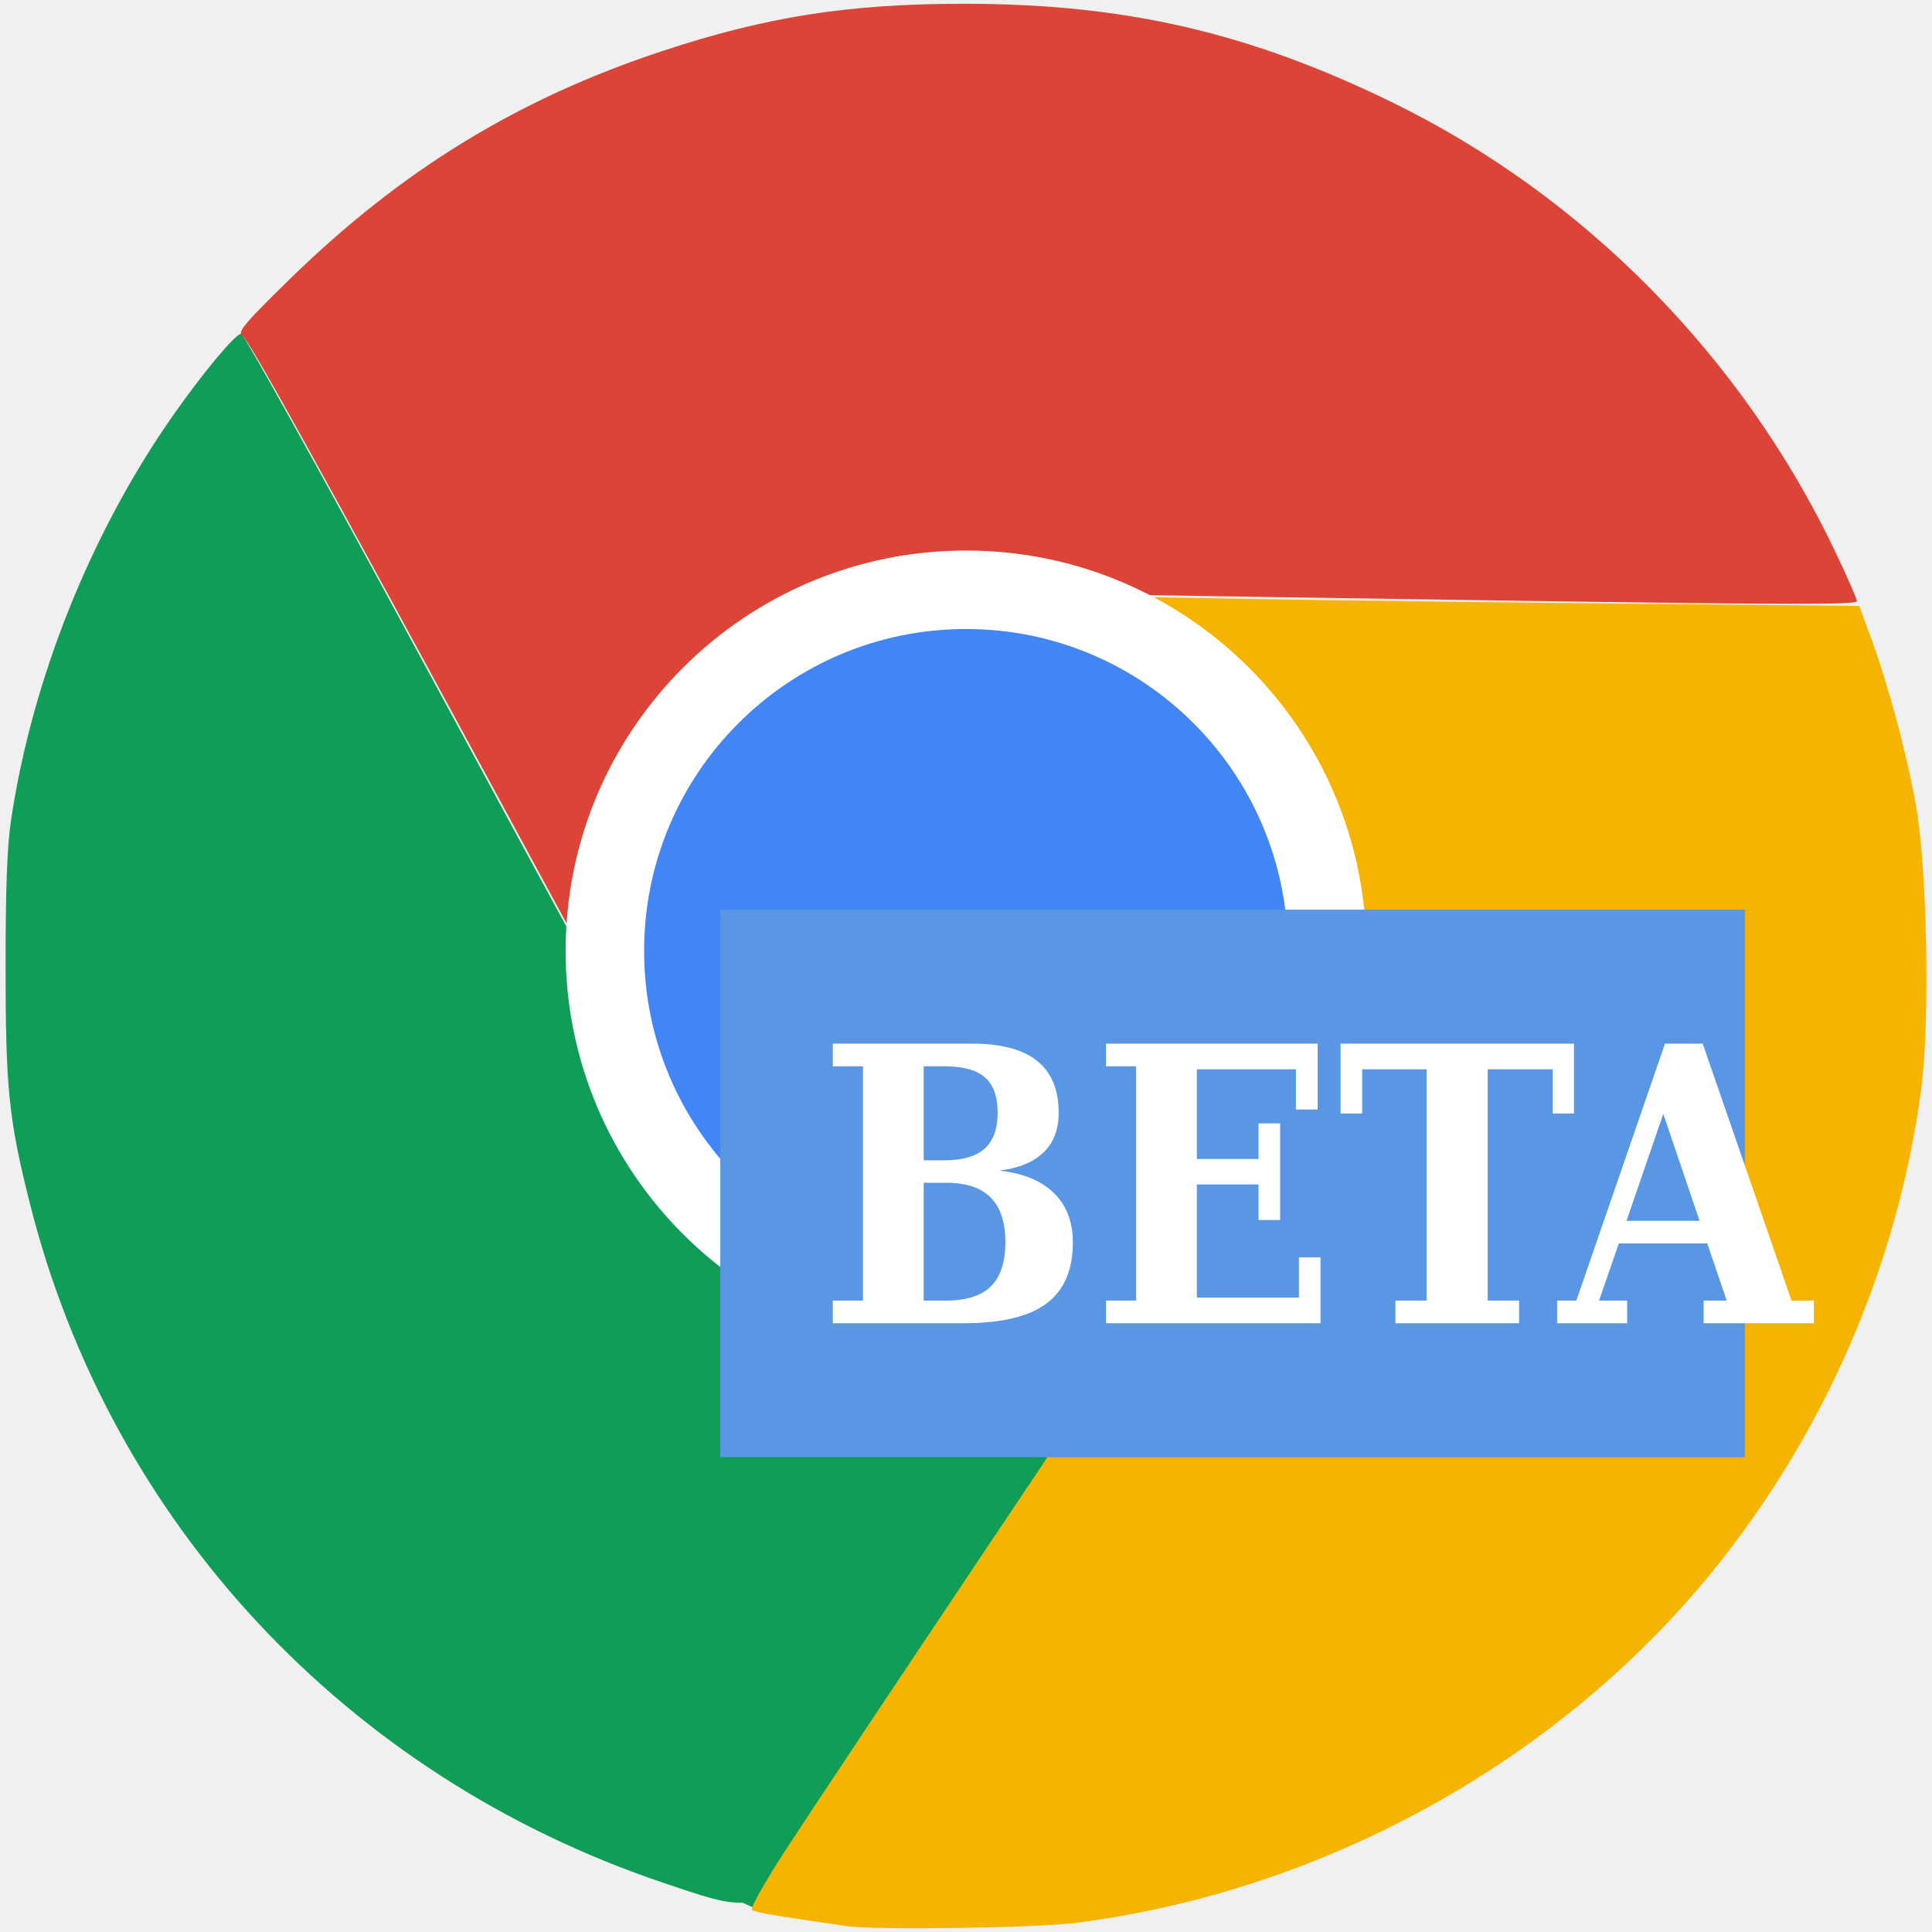
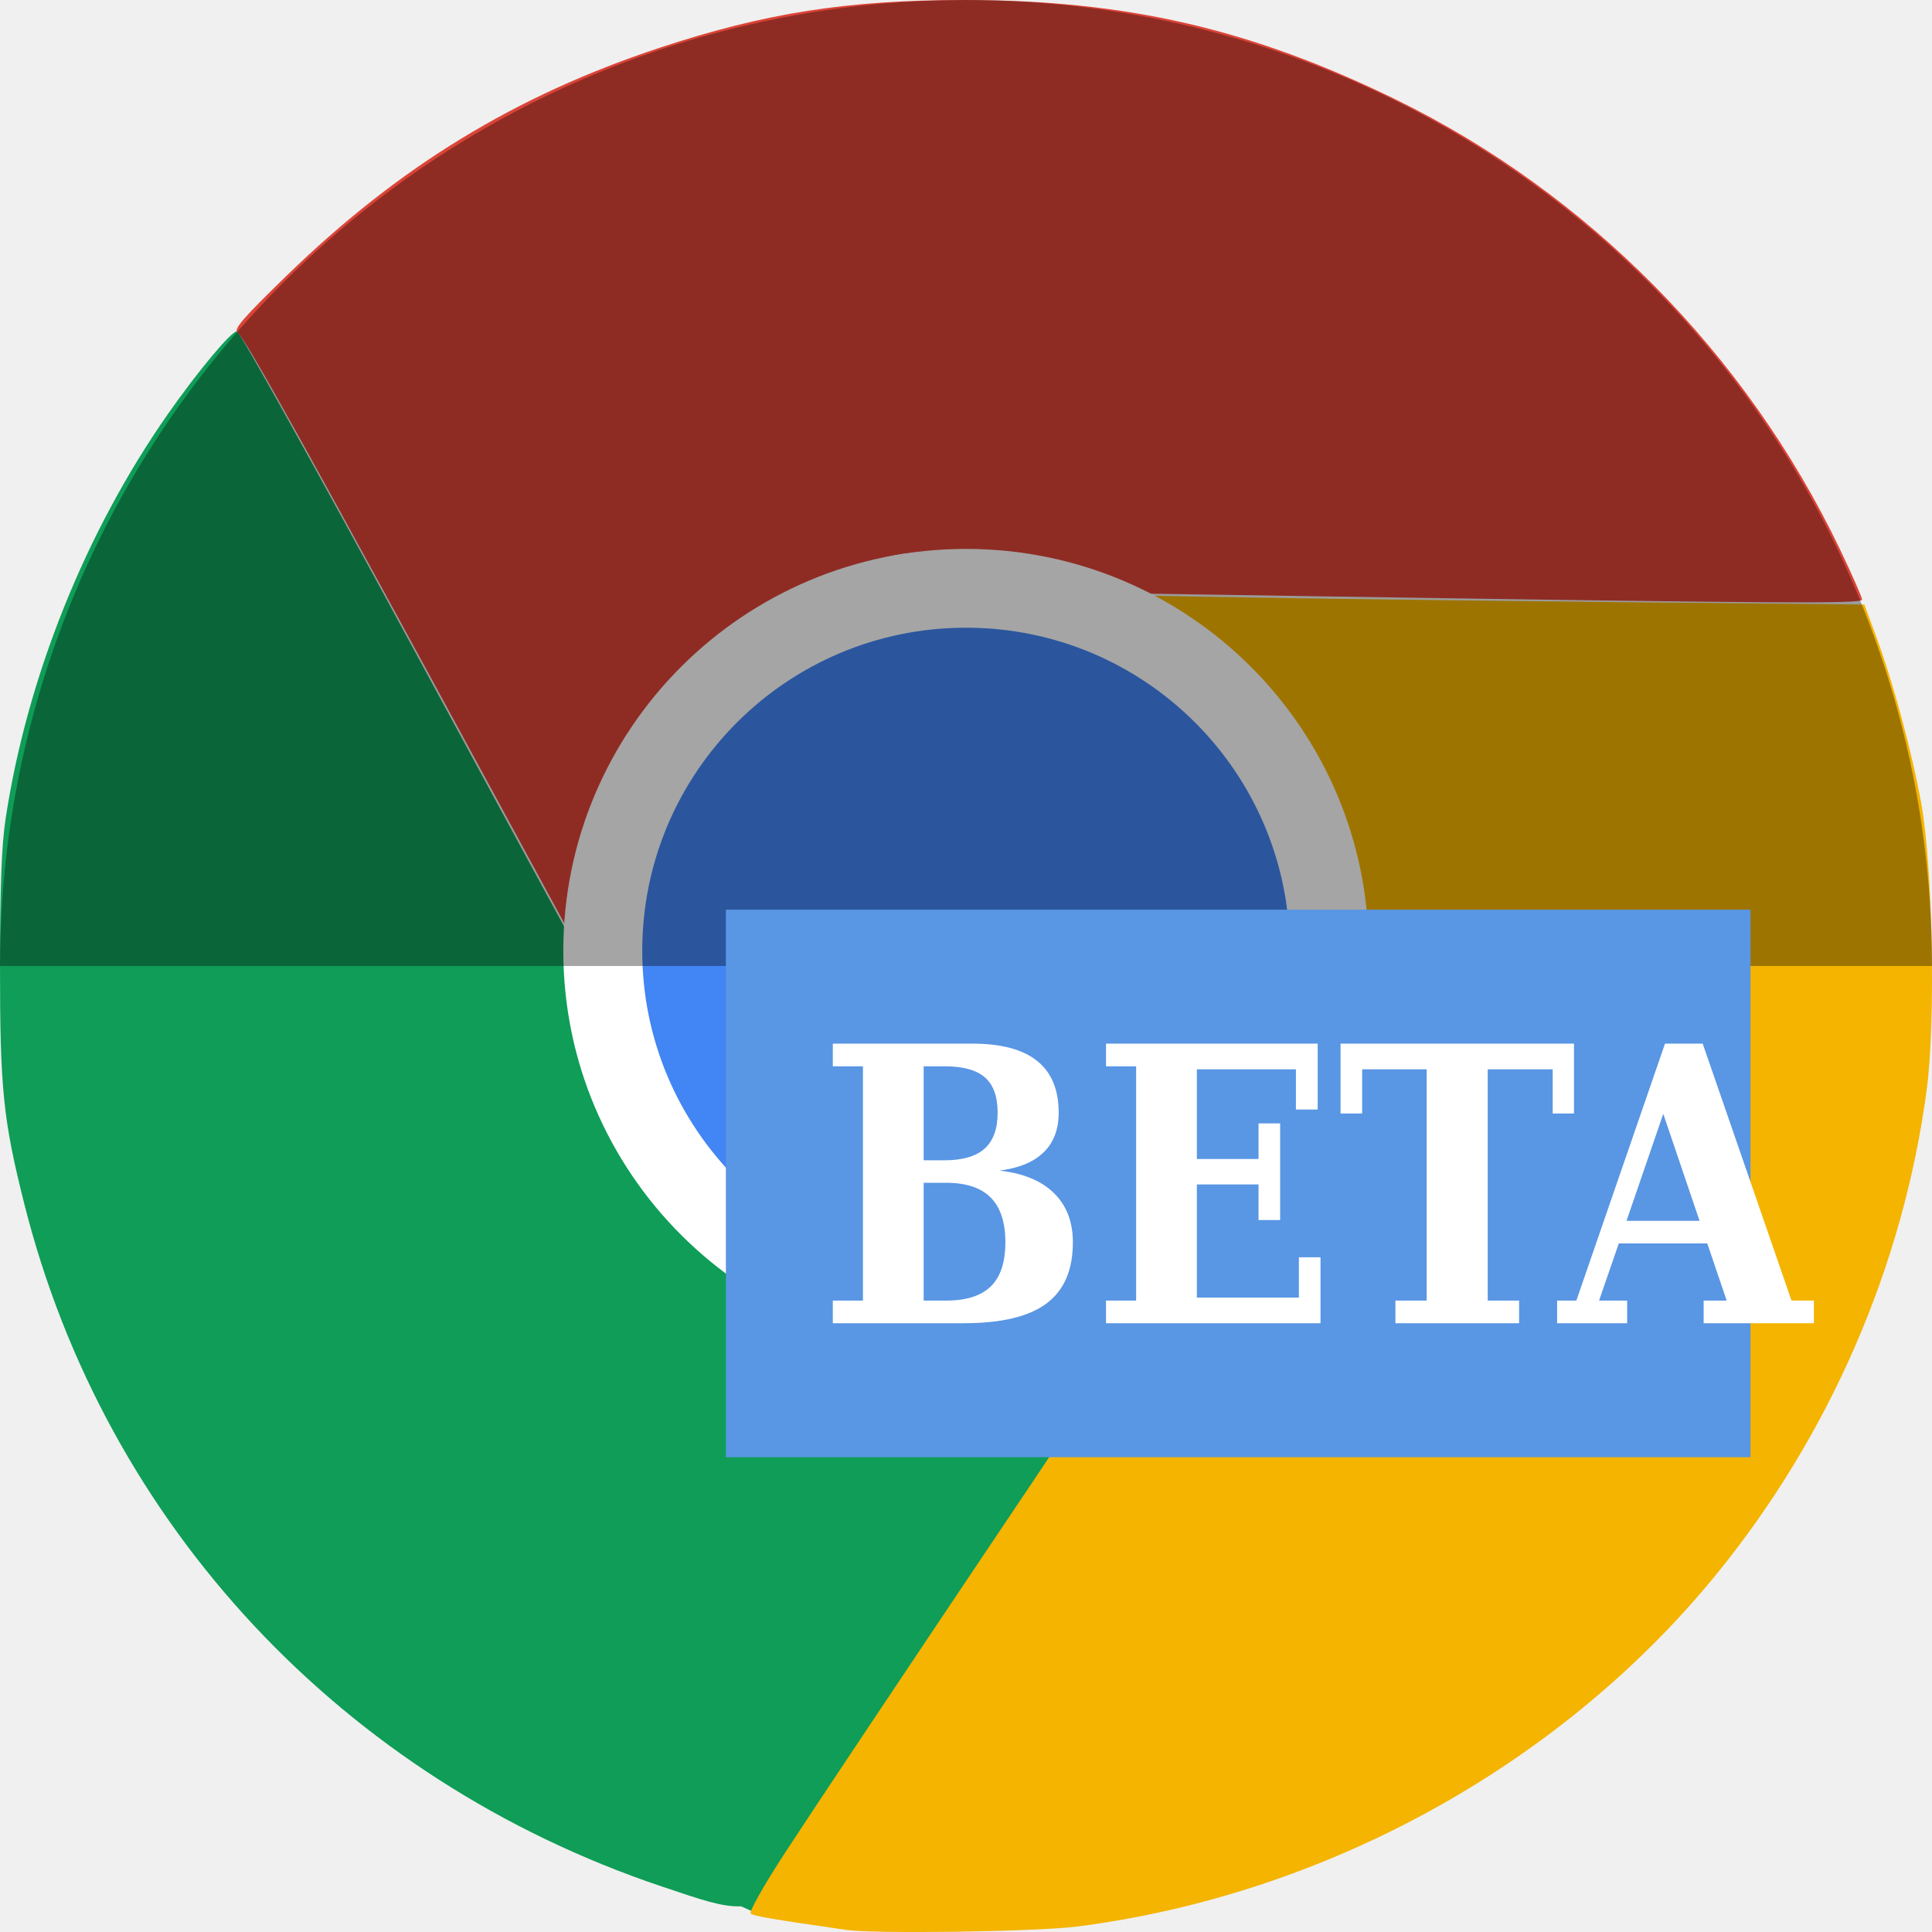
<svg xmlns="http://www.w3.org/2000/svg" width="256" height="256" viewBox="0 0 256 256" id="svg2" version="1.1">
  <defs id="defs4">
    <clipPath clipPathUnits="userSpaceOnUse" id="clipPath5002">
      <g id="g5004">
        <path transform="translate(0,796.3622)" id="path5006" d="M 88.118,249.435 C 46.103,235.291 14.771,201.687 4.134,159.361 1.338,148.236 0.923,144.163 0.926,127.889 0.928,117.472 1.134,112.014 1.658,108.541 4.465,89.913 12.177,70.638 23.043,55.086 c 3.959,-5.666 8.345,-10.931 9.102,-10.926 0.328,0.002 10.489,18.31 22.579,40.683 12.09,22.373 22.375,41.335 22.854,42.136 0.479,0.802 0.925,2.441 0.99,3.643 0.343,6.316 2.524,14.21 5.642,20.423 2.954,5.887 5.065,8.733 10.435,14.067 6.714,6.67 12.889,10.286 21.732,12.729 3.166,0.874 5.105,1.05 11.575,1.05 8.826,0 12.602,-0.762 19.264,-3.887 2.046,-0.96 3.937,-1.665 4.202,-1.568 0.265,0.097 -11.056,17.665 -25.157,39.038 l -25.639,38.861 -3.094,0.112 c -2.555,0.093 -4.195,-0.258 -9.409,-2.014 z" style="fill:#0f9d58;fill-opacity:1;stroke:none;stroke-width:4.858;stroke-linejoin:round;stroke-miterlimit:4;stroke-dasharray:none;stroke-opacity:1" />
        <path id="path5008" d="m 112.36,1051.517 c -10.001,-1.45 -12.156,-1.82 -12.532,-2.156 -0.249,-0.222 1.738,-3.748 4.55,-8.072 7.166,-11.021 49.772,-74.648 50.259,-75.055 3.575,-2.992 8.635,-8.041 10.575,-10.554 3.362,-4.353 7.558,-12.914 9.065,-18.494 6.193,-22.925 -2.593,-47.152 -21.7,-59.837 l -2.961,-1.966 17.025,0.296 c 9.364,0.163 31.17,0.434 48.459,0.603 l 31.435,0.307 1.546,4.189 c 2.246,6.086 4.678,15.095 5.935,21.982 1.525,8.36 1.925,28.859 0.739,37.828 -3.08,23.278 -12.813,45.72 -27.802,64.106 -20.476,25.117 -51.46,42.197 -84.146,46.389 -5.312,0.681 -26.646,0.986 -30.446,0.436 z" style="fill:#f4b400;fill-opacity:1;stroke:none;stroke-width:4.858;stroke-linejoin:round;stroke-miterlimit:4;stroke-dasharray:none;stroke-opacity:1" />
        <path transform="translate(0,796.3622)" id="path5010" d="M 67.99,108.873 C 41.284,59.576 33.29,45.149 32.234,44.345 31.651,43.901 32.811,42.55 38.696,36.815 53.436,22.45 68.809,13.041 87.839,6.736 101.687,2.148 112.582,0.437 127.951,0.437 c 21.31,0 37.805,3.81 56.835,13.126 25.294,12.383 46.194,33.579 58.52,59.346 1.611,3.369 2.93,6.372 2.93,6.675 0,0.56 -10.549,0.495 -71.165,-0.437 l -24.288,-0.374 -3.931,-1.764 c -6.757,-3.033 -10.646,-3.84 -18.658,-3.868 -5.03,-0.018 -7.979,0.208 -10.316,0.788 -14.508,3.604 -26.283,12.948 -33.292,26.419 -3.585,6.891 -5.247,13.082 -6.332,23.583 l -0.337,3.267 -9.927,-18.326 z" style="fill:#db4437;fill-opacity:1;stroke:none;stroke-width:10;stroke-linejoin:round;stroke-miterlimit:4;stroke-dasharray:none;stroke-opacity:1" />
      </g>
    </clipPath>
    <clipPath clipPathUnits="userSpaceOnUse" id="clipPath4199">
      <g id="g4201">
        <path id="path4203" d="m 112.174,1051.579 c -10.001,-1.45 -12.156,-1.82 -12.532,-2.156 -0.249,-0.222 1.738,-3.748 4.55,-8.072 7.166,-11.021 49.772,-74.648 50.259,-75.055 3.575,-2.992 8.635,-8.041 10.575,-10.554 3.362,-4.353 7.558,-12.914 9.065,-18.494 6.193,-22.925 -2.593,-47.152 -21.7,-59.837 l -2.961,-1.966 17.025,0.296 c 9.364,0.163 31.17,0.434 48.459,0.603 l 31.435,0.307 1.546,4.189 c 2.246,6.086 4.678,15.095 5.935,21.982 1.525,8.36 1.925,28.859 0.739,37.828 -3.08,23.278 -12.813,45.72 -27.802,64.106 -20.476,25.117 -51.46,42.197 -84.146,46.389 -5.312,0.681 -26.646,0.986 -30.446,0.436 z" style="fill:#f4b400;fill-opacity:1;stroke:none;stroke-width:4.858;stroke-linejoin:round;stroke-miterlimit:4;stroke-dasharray:none;stroke-opacity:1" />
        <ellipse style="opacity:1;fill:#4285f4;fill-opacity:1;stroke:#ffffff;stroke-width:10.399;stroke-linecap:round;stroke-linejoin:round;stroke-miterlimit:4;stroke-dasharray:none;stroke-opacity:1" id="ellipse4205" cx="128" cy="922.362" rx="47.851" ry="47.851" />
      </g>
    </clipPath>
    <clipPath clipPathUnits="userSpaceOnUse" id="clipPath4171">
      <g id="g4173">
        <path id="path4175" d="m 112.174,1051.579 c -10.001,-1.45 -12.156,-1.82 -12.532,-2.156 -0.249,-0.222 1.738,-3.748 4.55,-8.072 7.166,-11.021 49.772,-74.648 50.259,-75.055 3.575,-2.992 8.635,-8.041 10.575,-10.554 3.362,-4.353 7.558,-12.914 9.065,-18.494 6.193,-22.925 -2.593,-47.152 -21.7,-59.837 l -2.961,-1.966 17.025,0.296 c 9.364,0.163 31.17,0.434 48.459,0.603 l 31.435,0.307 1.546,4.189 c 2.246,6.086 4.678,15.095 5.935,21.982 1.525,8.36 1.925,28.859 0.739,37.828 -3.08,23.278 -12.813,45.72 -27.802,64.106 -20.476,25.117 -51.46,42.197 -84.146,46.389 -5.312,0.681 -26.646,0.986 -30.446,0.436 z" style="fill:#f4b400;fill-opacity:1;stroke:none;stroke-width:4.858;stroke-linejoin:round;stroke-miterlimit:4;stroke-dasharray:none;stroke-opacity:1" />
        <ellipse style="opacity:1;fill:#4285f4;fill-opacity:1;stroke:#ffffff;stroke-width:10.399;stroke-linecap:round;stroke-linejoin:round;stroke-miterlimit:4;stroke-dasharray:none;stroke-opacity:1" id="ellipse4177" cx="128" cy="922.362" rx="47.851" ry="47.851" />
      </g>
    </clipPath>
    <clipPath clipPathUnits="userSpaceOnUse" id="clipPath4177">
      <g id="g4179">
        <path id="path4181" d="m 112.174,1051.579 c -10.001,-1.45 -12.156,-1.82 -12.532,-2.156 -0.249,-0.222 1.738,-3.748 4.55,-8.072 7.166,-11.021 49.772,-74.648 50.259,-75.055 3.575,-2.992 8.635,-8.041 10.575,-10.554 3.362,-4.353 7.558,-12.914 9.065,-18.494 6.193,-22.925 -2.593,-47.152 -21.7,-59.837 l -2.961,-1.966 17.025,0.296 c 9.364,0.163 31.17,0.434 48.459,0.603 l 31.435,0.307 1.546,4.189 c 2.246,6.086 4.678,15.095 5.935,21.982 1.525,8.36 1.925,28.859 0.739,37.828 -3.08,23.278 -12.813,45.72 -27.802,64.106 -20.476,25.117 -51.46,42.197 -84.146,46.389 -5.312,0.681 -26.646,0.986 -30.446,0.436 z" style="fill:#f4b400;fill-opacity:1;stroke:none;stroke-width:4.858;stroke-linejoin:round;stroke-miterlimit:4;stroke-dasharray:none;stroke-opacity:1" />
        <ellipse style="opacity:1;fill:#4285f4;fill-opacity:1;stroke:#ffffff;stroke-width:10.399;stroke-linecap:round;stroke-linejoin:round;stroke-miterlimit:4;stroke-dasharray:none;stroke-opacity:1" id="ellipse4183" cx="128" cy="922.362" rx="47.851" ry="47.851" />
      </g>
    </clipPath>
  </defs>
  <g transform="translate(0,-796.3622)" id="layer1">
    <path id="path4913" d="M 154.474,968.81 101.04,1048.476 0.486,1048.962 0,842.024 l 33.032,-2.429 45.176,83.552 21.374,35.461 26.717,13.116 z" style="fill:none;fill-rule:evenodd;stroke:none;stroke-width:1px;stroke-linecap:butt;stroke-linejoin:miter;stroke-opacity:1" />
-     <path id="path4915" d="M 87.932,1045.859 C 45.917,1031.715 14.585,998.111 3.947,955.785 1.152,944.66 0.736,940.587 0.74,924.313 0.742,913.896 0.948,908.438 1.472,904.965 4.279,886.337 11.99,867.062 22.857,851.51 c 3.959,-5.666 8.345,-10.931 9.102,-10.926 0.328,0.002 10.489,18.31 22.579,40.683 12.09,22.373 22.375,41.335 22.854,42.136 0.479,0.802 0.925,2.441 0.99,3.643 0.343,6.316 2.524,14.21 5.642,20.423 2.954,5.887 5.065,8.733 10.435,14.067 6.714,6.67 12.889,10.286 21.732,12.729 3.166,0.874 5.105,1.05 11.575,1.05 8.826,0 12.602,-0.762 19.264,-3.887 2.046,-0.96 3.937,-1.665 4.202,-1.568 0.265,0.097 -11.056,17.665 -25.157,39.038 l -26.24,40.236 -1.463,-0.661 c -2.555,0.093 -5.226,-0.86 -10.44,-2.615 z" style="fill:#0f9d58;fill-opacity:1;stroke:none;stroke-width:4.858;stroke-linejoin:round;stroke-miterlimit:4;stroke-dasharray:none;stroke-opacity:1" />
-     <path id="path4936" d="M 67.804,905.297 C 41.098,856 33.104,841.573 32.047,840.769 c -0.582,-0.443 0.578,-1.795 6.462,-7.529 14.74,-14.365 30.114,-23.775 49.144,-30.079 13.848,-4.588 24.743,-6.299 40.112,-6.299 21.31,0 37.805,3.81 56.835,13.126 25.294,12.383 46.194,33.579 58.52,59.346 1.611,3.369 2.93,6.372 2.93,6.675 0,0.56 -10.549,0.495 -71.165,-0.437 l -24.288,-0.374 -3.931,-1.764 c -6.757,-3.033 -10.646,-3.84 -18.658,-3.868 -5.03,-0.018 -7.979,0.208 -10.316,0.788 -14.508,3.604 -26.283,12.948 -33.292,26.419 -3.585,6.891 -5.247,13.082 -6.332,23.583 l -0.337,3.267 -9.927,-18.326 z" style="fill:#db4437;fill-opacity:1;stroke:none;stroke-width:10;stroke-linejoin:round;stroke-miterlimit:4;stroke-dasharray:none;stroke-opacity:1" />
-     <g id="g4960" style="fill:#292929;fill-opacity:0.26;stroke:none;stroke-opacity:0.259" clip-path="url(#clipPath5002)" transform="translate(-0.186155,0.06190512)">
-       <g id="g4962" style="opacity:0.96;fill:#292929;fill-opacity:0.26;stroke:none;stroke-width:9.605;stroke-linecap:round;stroke-linejoin:miter;stroke-miterlimit:4;stroke-dasharray:none;stroke-opacity:0.259">
-         <path id="path4964" d="m 127.93,970.671 c -24.658,0 -44.647,-21.591 -44.647,-48.224 L -270.27,1276 c 4e-5,26.633 19.989,48.224 44.647,48.224 z" style="fill:#292929;fill-opacity:0.26;stroke:none;stroke-opacity:0.259" />
-         <path id="path4966" d="m 83.283,922.447 c -4e-6,-13.988 5.514,-26.586 14.323,-35.395 L -255.947,1240.605 c -8.809,8.809 -14.323,21.406 -14.323,35.395 z" style="fill:#292929;fill-opacity:0.26;stroke:none;stroke-opacity:0.259" />
-         <path id="path4968" d="m 97.606,887.052 c 7.963,-7.963 18.617,-12.829 30.324,-12.829 L -225.623,1227.776 c -11.707,0 -22.362,4.867 -30.324,12.829 z" style="fill:#292929;fill-opacity:0.26;stroke:none;stroke-opacity:0.259" />
-         <path id="path4970" d="m 127.93,874.223 c 49.807,5.96 50.948,60.173 26.507,84.614 L -199.116,1312.39 c 24.441,-24.442 23.3,-78.654 -26.507,-84.614 z" style="fill:#292929;fill-opacity:0.26;stroke:none;stroke-opacity:0.259" />
-         <path id="path4972" d="m 154.437,958.837 c -6.946,6.946 -15.958,11.488 -26.507,11.834 L -225.623,1324.224 c 10.549,-0.346 19.561,-4.888 26.507,-11.834 z" style="fill:#292929;fill-opacity:0.26;stroke:none;stroke-opacity:0.259" />
+     <g id="g859" transform="matrix(1.005812,0,0,1.003915,-0.7439513,-3.618415)">
+       <path style="fill:#0f9d58;fill-opacity:1;stroke:none;stroke-width:4.858;stroke-linejoin:round;stroke-miterlimit:4;stroke-dasharray:none;stroke-opacity:1" d="M 87.932,1045.859 C 45.917,1031.715 14.585,998.111 3.947,955.785 1.152,944.66 0.736,940.587 0.74,924.313 0.742,913.896 0.948,908.438 1.472,904.965 4.279,886.337 11.99,867.062 22.857,851.51 c 3.959,-5.666 8.345,-10.931 9.102,-10.926 0.328,0.002 10.489,18.31 22.579,40.683 12.09,22.373 22.375,41.335 22.854,42.136 0.479,0.802 0.925,2.441 0.99,3.643 0.343,6.316 2.524,14.21 5.642,20.423 2.954,5.887 5.065,8.733 10.435,14.067 6.714,6.67 12.889,10.286 21.732,12.729 3.166,0.874 5.105,1.05 11.575,1.05 8.826,0 12.602,-0.762 19.264,-3.887 2.046,-0.96 3.937,-1.665 4.202,-1.568 0.265,0.097 -11.056,17.665 -25.157,39.038 l -26.24,40.236 -1.463,-0.661 c -2.555,0.093 -5.226,-0.86 -10.44,-2.615 z" id="path4915" />
+       <path style="fill:#db4437;fill-opacity:1;stroke:none;stroke-width:10;stroke-linejoin:round;stroke-miterlimit:4;stroke-dasharray:none;stroke-opacity:1" d="M 67.804,905.297 C 41.098,856 33.104,841.573 32.047,840.769 c -0.582,-0.443 0.578,-1.795 6.462,-7.529 14.74,-14.365 30.114,-23.775 49.144,-30.079 13.848,-4.588 24.743,-6.299 40.112,-6.299 21.31,0 37.805,3.81 56.835,13.126 25.294,12.383 46.194,33.579 58.52,59.346 1.611,3.369 2.93,6.372 2.93,6.675 0,0.56 -10.549,0.495 -71.165,-0.437 l -24.288,-0.374 -3.931,-1.764 c -6.757,-3.033 -10.646,-3.84 -18.658,-3.868 -5.03,-0.018 -7.979,0.208 -10.316,0.788 -14.508,3.604 -26.283,12.948 -33.292,26.419 -3.585,6.891 -5.247,13.082 -6.332,23.583 l -0.337,3.267 z" id="path4936" />
+       <g id="g4189">
+         <path id="path4919" d="m 112.174,1051.579 c -10.001,-1.45 -12.156,-1.82 -12.532,-2.156 -0.249,-0.222 1.738,-3.748 4.55,-8.072 7.166,-11.021 49.772,-74.648 50.259,-75.055 3.575,-2.992 8.635,-8.041 10.575,-10.554 3.362,-4.353 7.558,-12.914 9.065,-18.494 6.193,-22.925 -2.593,-47.152 -21.7,-59.837 l -2.961,-1.966 17.025,0.296 c 9.364,0.163 31.17,0.434 48.459,0.603 l 31.435,0.307 1.546,4.189 c 2.246,6.086 4.678,15.095 5.935,21.982 1.525,8.36 1.925,28.859 0.739,37.828 -3.08,23.278 -12.813,45.72 -27.802,64.106 -20.476,25.117 -51.46,42.197 -84.146,46.389 -5.312,0.681 -26.646,0.986 -30.446,0.436 z" style="fill:#f4b400;fill-opacity:1;stroke:none;stroke-width:4.858;stroke-linejoin:round;stroke-miterlimit:4;stroke-dasharray:none;stroke-opacity:1" />
+         <ellipse style="opacity:1;fill:#4285f4;fill-opacity:1;stroke:#ffffff;stroke-width:10.399;stroke-linecap:round;stroke-linejoin:round;stroke-miterlimit:4;stroke-dasharray:none;stroke-opacity:1" id="path4152" cx="128" cy="922.362" rx="47.851" ry="47.851" />
      </g>
-       <path style="opacity:0.96;fill:#292929;fill-opacity:0.26;stroke:none;stroke-width:9.605;stroke-linecap:round;stroke-linejoin:miter;stroke-miterlimit:4;stroke-dasharray:none;stroke-opacity:0.259" d="m 127.93,970.671 c -24.658,0 -44.647,-21.591 -44.647,-48.224 -7e-6,-26.633 19.989,-48.224 44.647,-48.224 63.962,7.654 47.666,94.883 0,96.448 z" id="path4360-8" />
    </g>
-     <g id="g4189">
-       <path style="fill:#f4b400;fill-opacity:1;stroke:none;stroke-width:4.858;stroke-linejoin:round;stroke-miterlimit:4;stroke-dasharray:none;stroke-opacity:1" d="m 112.174,1051.579 c -10.001,-1.45 -12.156,-1.82 -12.532,-2.156 -0.249,-0.222 1.738,-3.748 4.55,-8.072 7.166,-11.021 49.772,-74.648 50.259,-75.055 3.575,-2.992 8.635,-8.041 10.575,-10.554 3.362,-4.353 7.558,-12.914 9.065,-18.494 6.193,-22.925 -2.593,-47.152 -21.7,-59.837 l -2.961,-1.966 17.025,0.296 c 9.364,0.163 31.17,0.434 48.459,0.603 l 31.435,0.307 1.546,4.189 c 2.246,6.086 4.678,15.095 5.935,21.982 1.525,8.36 1.925,28.859 0.739,37.828 -3.08,23.278 -12.813,45.72 -27.802,64.106 -20.476,25.117 -51.46,42.197 -84.146,46.389 -5.312,0.681 -26.646,0.986 -30.446,0.436 z" id="path4919" />
-       <ellipse ry="47.851" rx="47.851" cy="922.362" cx="128" id="path4152" style="opacity:1;fill:#4285f4;fill-opacity:1;stroke:#ffffff;stroke-width:10.399;stroke-linecap:round;stroke-linejoin:round;stroke-miterlimit:4;stroke-dasharray:none;stroke-opacity:1" />
-     </g>
-     <g id="g4185" style="fill:#5996e4;fill-opacity:1" transform="translate(0,-0.3270179)">
+     <path style="opacity:1;fill:#000000;fill-opacity:0.352;stroke:none;stroke-width:39.093;stroke-linecap:round;stroke-miterlimit:4;stroke-dasharray:none;stroke-opacity:1" id="path835" d="m 256,-924.362 a 128,128 0 0 1 -64,110.851 128,128 0 0 1 -128,0 A 128,128 0 0 1 0,-924.362 l 128,1e-5 z" transform="scale(1,-1)" />
+     <g id="g4185" style="fill:#5996e4;fill-opacity:1" transform="translate(0.7396455,-0.3270179)">
      <rect y="917.226" x="95.443" height="72.548" width="135.765" id="rect4161" style="fill:#5996e4;fill-opacity:1;stroke:none;stroke-opacity:1" />
      <rect clip-path="url(#clipPath4177)" style="fill:#5996e4;fill-opacity:1;stroke:none;stroke-opacity:1" id="rect4169" width="50.134" height="72.548" x="205.866" y="917.226" />
    </g>
    <g aria-label="BETA" transform="scale(0.9177597,1.08961)" style="font-style:normal;font-variant:normal;font-weight:bold;font-stretch:normal;font-size:11.013px;line-height:0%;font-family:serif;-inkscape-font-specification:'serif Bold';letter-spacing:0px;word-spacing:0px;fill:#ffffff;fill-opacity:1;stroke:none;stroke-width:0.918px;stroke-linecap:butt;stroke-linejoin:miter;stroke-opacity:1" id="text4208">
      <path style="font-style:normal;font-variant:normal;font-weight:bold;font-stretch:normal;font-size:46.64px;line-height:1.25;font-family:serif;-inkscape-font-specification:'serif Bold';stroke-width:0.918px" d="M 110.352 138.287 L 110.352 141.289 L 114.344 141.289 L 114.344 172.332 L 110.352 172.332 L 110.352 175.334 L 127.699 175.334 C 132.673 175.334 136.323 174.465 138.65 172.729 C 140.991 170.992 142.162 168.288 142.162 164.615 C 142.162 161.902 141.326 159.728 139.654 158.09 C 137.982 156.452 135.578 155.459 132.443 155.111 C 135.035 154.78 136.985 153.97 138.295 152.68 C 139.619 151.389 140.281 149.644 140.281 147.443 C 140.281 144.383 139.327 142.092 137.418 140.57 C 135.509 139.048 132.652 138.287 128.848 138.287 L 110.352 138.287 z M 146.551 138.287 L 146.551 141.289 L 150.543 141.289 L 150.543 172.332 L 146.551 172.332 L 146.551 175.334 L 174.975 175.334 L 174.975 166.6 L 172.111 166.6 L 172.111 171.936 L 158.59 171.936 L 158.59 156.947 L 166.762 156.947 L 166.762 161.662 L 169.625 161.662 L 169.625 148.857 L 166.762 148.857 L 166.762 153.572 L 158.59 153.572 L 158.59 141.688 L 171.715 141.688 L 171.715 147.021 L 174.6 147.021 L 174.6 138.287 L 146.551 138.287 z M 177.629 138.287 L 177.629 147.543 L 180.492 147.543 L 180.492 141.688 L 189.041 141.688 L 189.041 172.332 L 184.902 172.332 L 184.902 175.334 L 201.289 175.334 L 201.289 172.332 L 197.129 172.332 L 197.129 141.688 L 205.74 141.688 L 205.74 147.543 L 208.562 147.543 L 208.562 138.287 L 177.629 138.287 z M 220.621 138.287 L 208.875 172.332 L 206.326 172.332 L 206.326 175.334 L 215.605 175.334 L 215.605 172.332 L 211.885 172.332 L 214.498 164.764 L 226.223 164.764 L 228.793 172.332 L 225.742 172.332 L 225.742 175.334 L 240.352 175.334 L 240.352 172.332 L 237.383 172.332 L 225.617 138.287 L 220.621 138.287 z M 122.391 141.289 L 125.129 141.289 C 127.595 141.289 129.385 141.778 130.5 142.754 C 131.629 143.73 132.191 145.293 132.191 147.443 C 132.191 149.577 131.614 151.167 130.457 152.209 C 129.301 153.235 127.525 153.746 125.129 153.746 L 122.391 153.746 L 122.391 141.289 z M 220.393 147.592 L 225.199 161.762 L 215.521 161.762 L 220.393 147.592 z M 122.391 156.725 L 125.379 156.725 C 128.012 156.725 129.978 157.377 131.273 158.684 C 132.569 159.99 133.217 161.968 133.217 164.615 C 133.217 167.246 132.575 169.19 131.293 170.447 C 130.011 171.704 128.04 172.332 125.379 172.332 L 122.391 172.332 L 122.391 156.725 z " transform="matrix(1.08961,0,0,0.9177597,0,730.8691)" id="path848" />
    </g>
  </g>
</svg>
